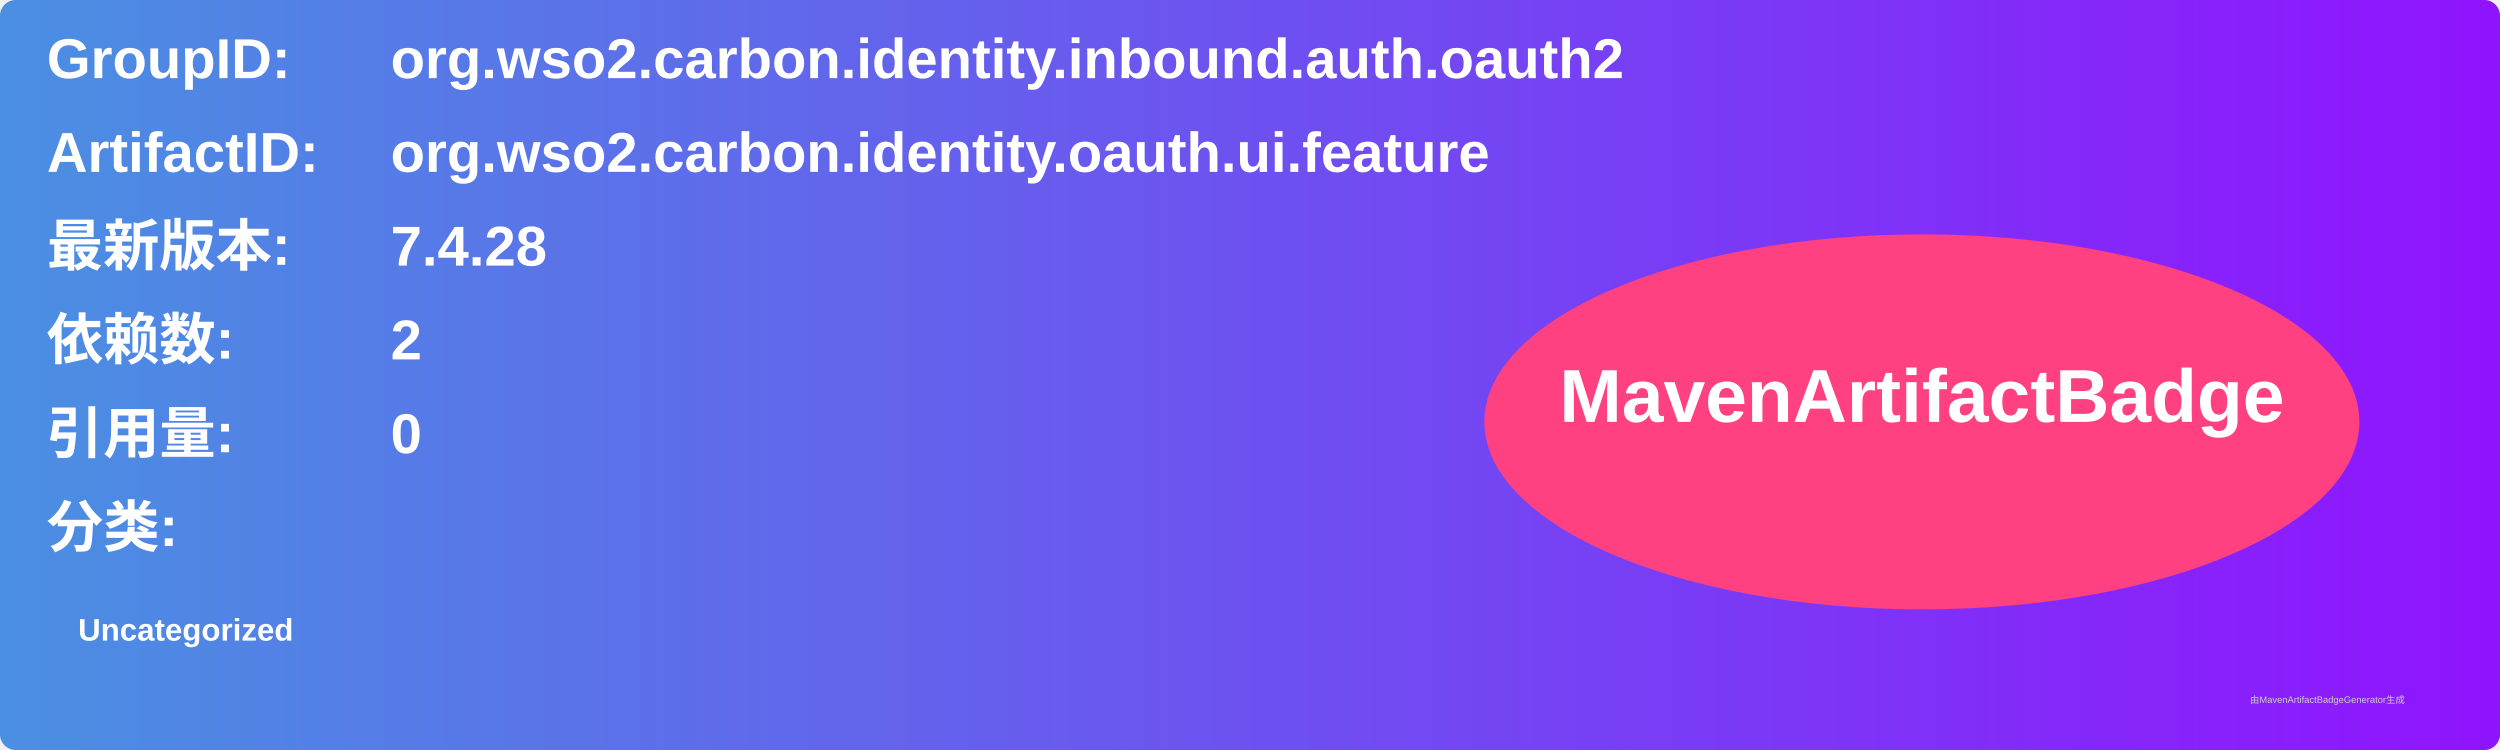
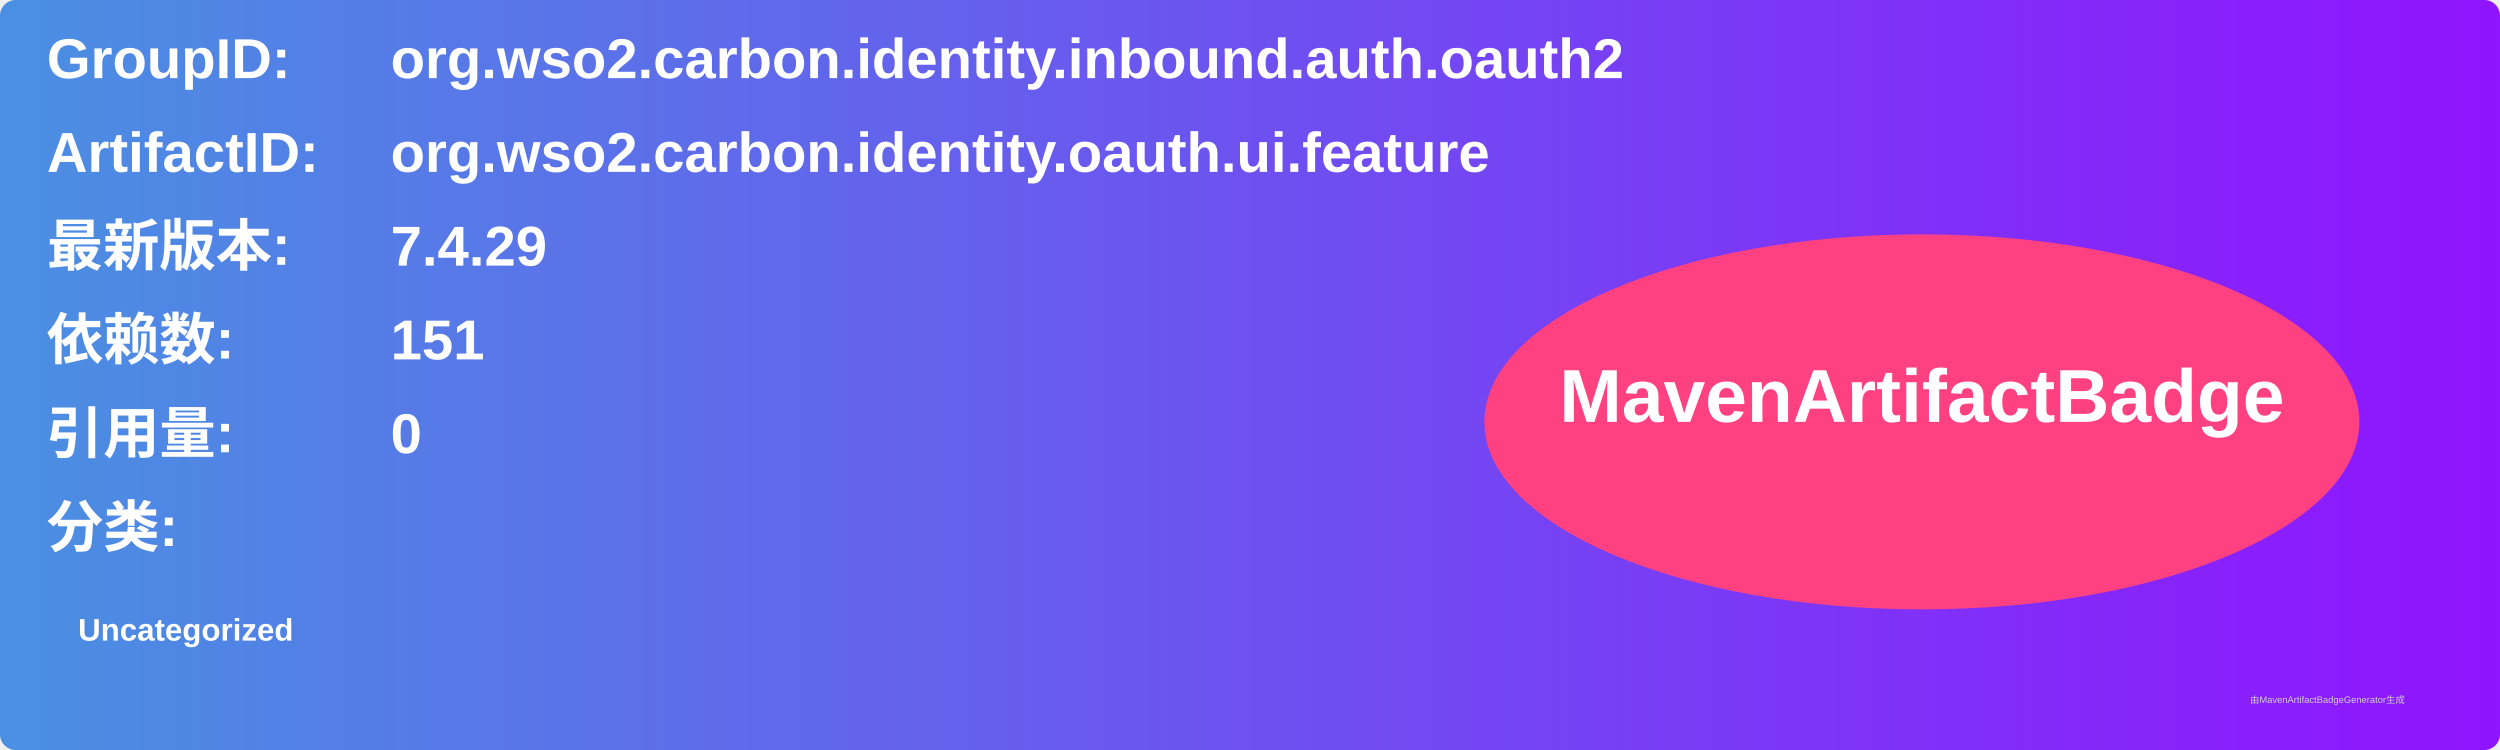
<svg xmlns="http://www.w3.org/2000/svg" width="800" height="240" viewBox="0 0 800 240">
  <linearGradient id="grad" x1="0%" y1="0%" x2="100%" y2="0%">
    <stop offset="0%" stop-color="#4a90e2" />
    <stop offset="100%" stop-color="#9013fe" />
  </linearGradient>
  <rect width="100%" height="100%" rx="5" ry="5" fill="url(#grad)" />
  <g transform="translate(15, 15)">
    <text x="0" y="10" font-family="Arial" font-size="18" fill="white" font-weight="bold" width="260">GroupID:</text>
    <text x="110" y="10" font-family="Arial" font-size="18" fill="white" font-weight="bold" width="460">org.wso2.carbon.identity.inbound.auth.oauth2</text>
    <text x="0" y="40" font-family="Arial" font-size="18" fill="white" font-weight="bold" width="260">ArtifactID:</text>
    <text x="110" y="40" font-family="Arial" font-size="18" fill="white" font-weight="bold" width="460">org.wso2.carbon.identity.oauth.ui.feature</text>
    <text x="0" y="70" font-family="Arial" font-size="18" fill="white" font-weight="bold">最新版本:</text>
    <text x="110" y="70" font-family="Arial" font-size="18" fill="white" font-weight="bold">
-       <tspan font-weight="bold">7.4.28</tspan>
+       <tspan font-weight="bold">7.4.29</tspan>
    </text>
    <text x="0" y="100" font-family="Arial" font-size="18" fill="white" font-weight="bold">依赖数: </text>
    <text x="110" y="100" font-family="Arial" font-size="18" fill="white">
-       <tspan font-weight="bold">2</tspan>
+       <tspan font-weight="bold">151</tspan>
    </text>
    <text x="0" y="130" font-family="Arial" font-size="18" fill="white" font-weight="bold">引用量: </text>
    <text x="110" y="130" font-family="Arial" font-size="18" fill="white">
      <tspan font-weight="bold">0</tspan>
    </text>
    <text x="0" y="160" font-family="Arial" font-size="18" fill="white" font-weight="bold">分类:</text>
    <text x="10" y="190" font-family="Arial" font-size="10" fill="white">
      <tspan font-weight="bold">Uncategorized</tspan>
    </text>
    <ellipse cx="600" cy="120" rx="140" ry="60" fill="#ff4081" />
    <text x="600" y="120" text-anchor="middle" font-family="Arial" font-size="24" fill="white" font-weight="bold">MavenArtifactBadge</text>
  </g>
  <text x="720" y="225" font-family="Arial" font-size="3" fill="#d0d0d0">由MavenArtifactBadgeGenerator生成</text>
</svg>
